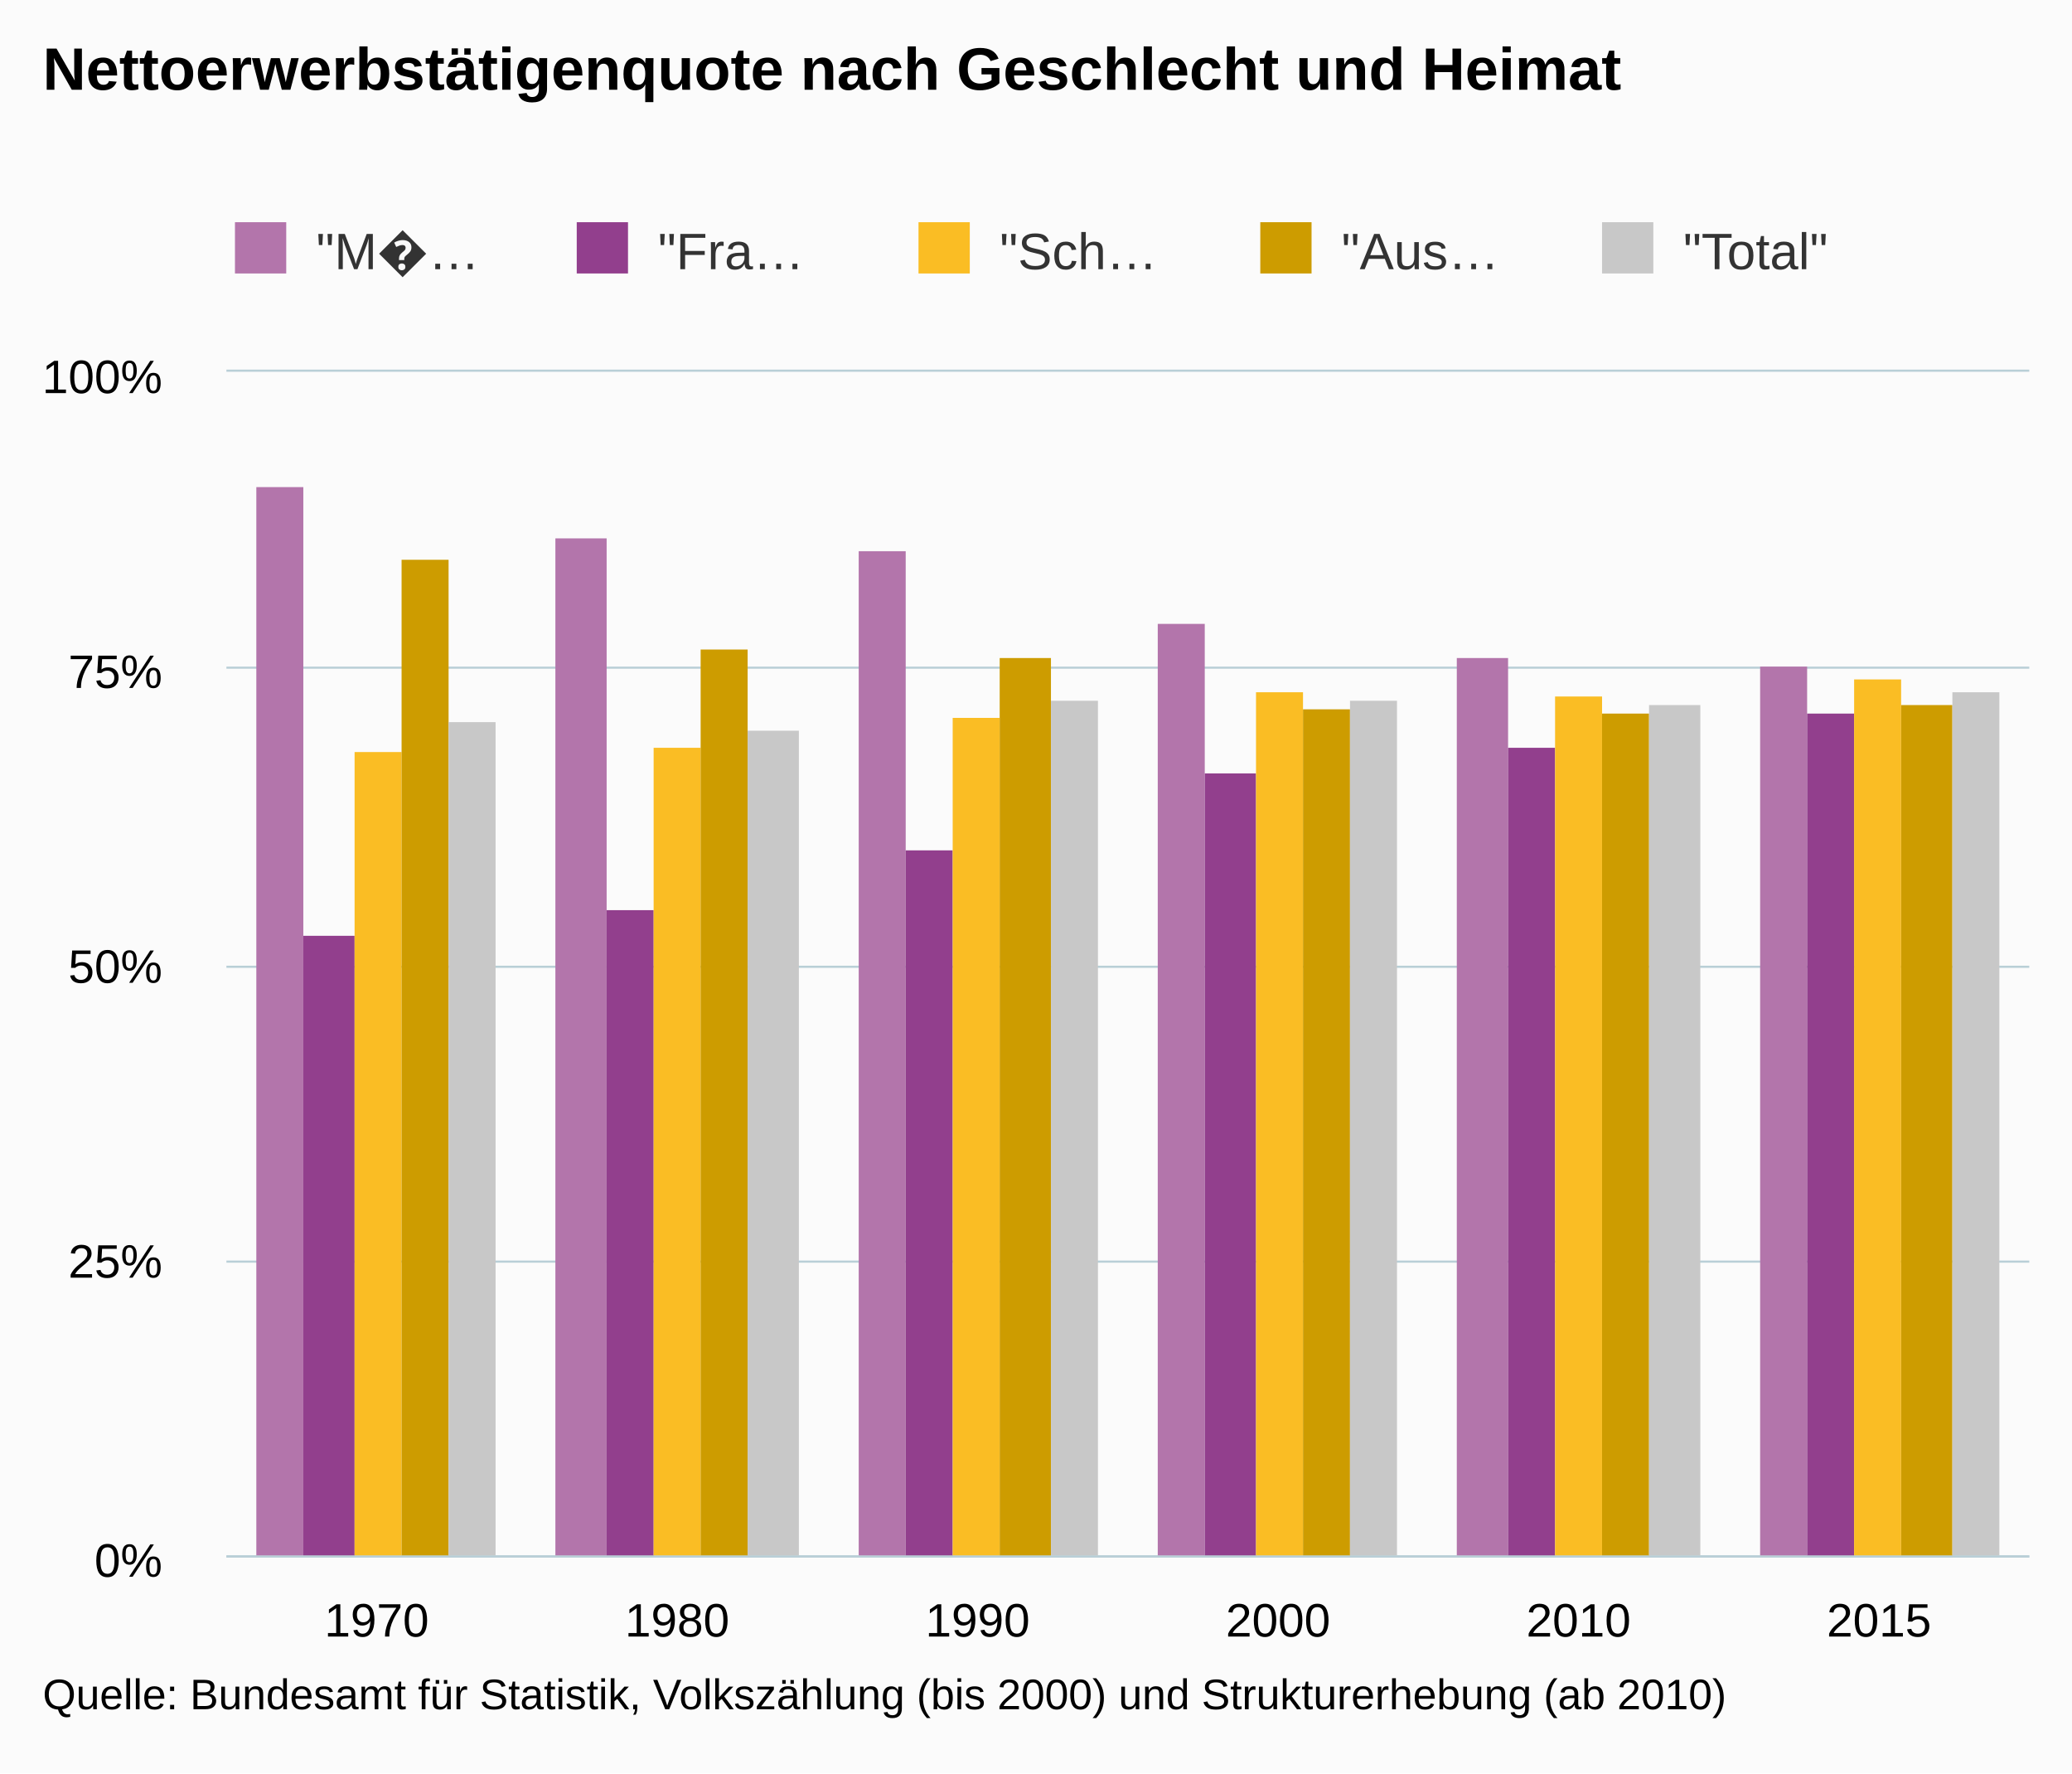
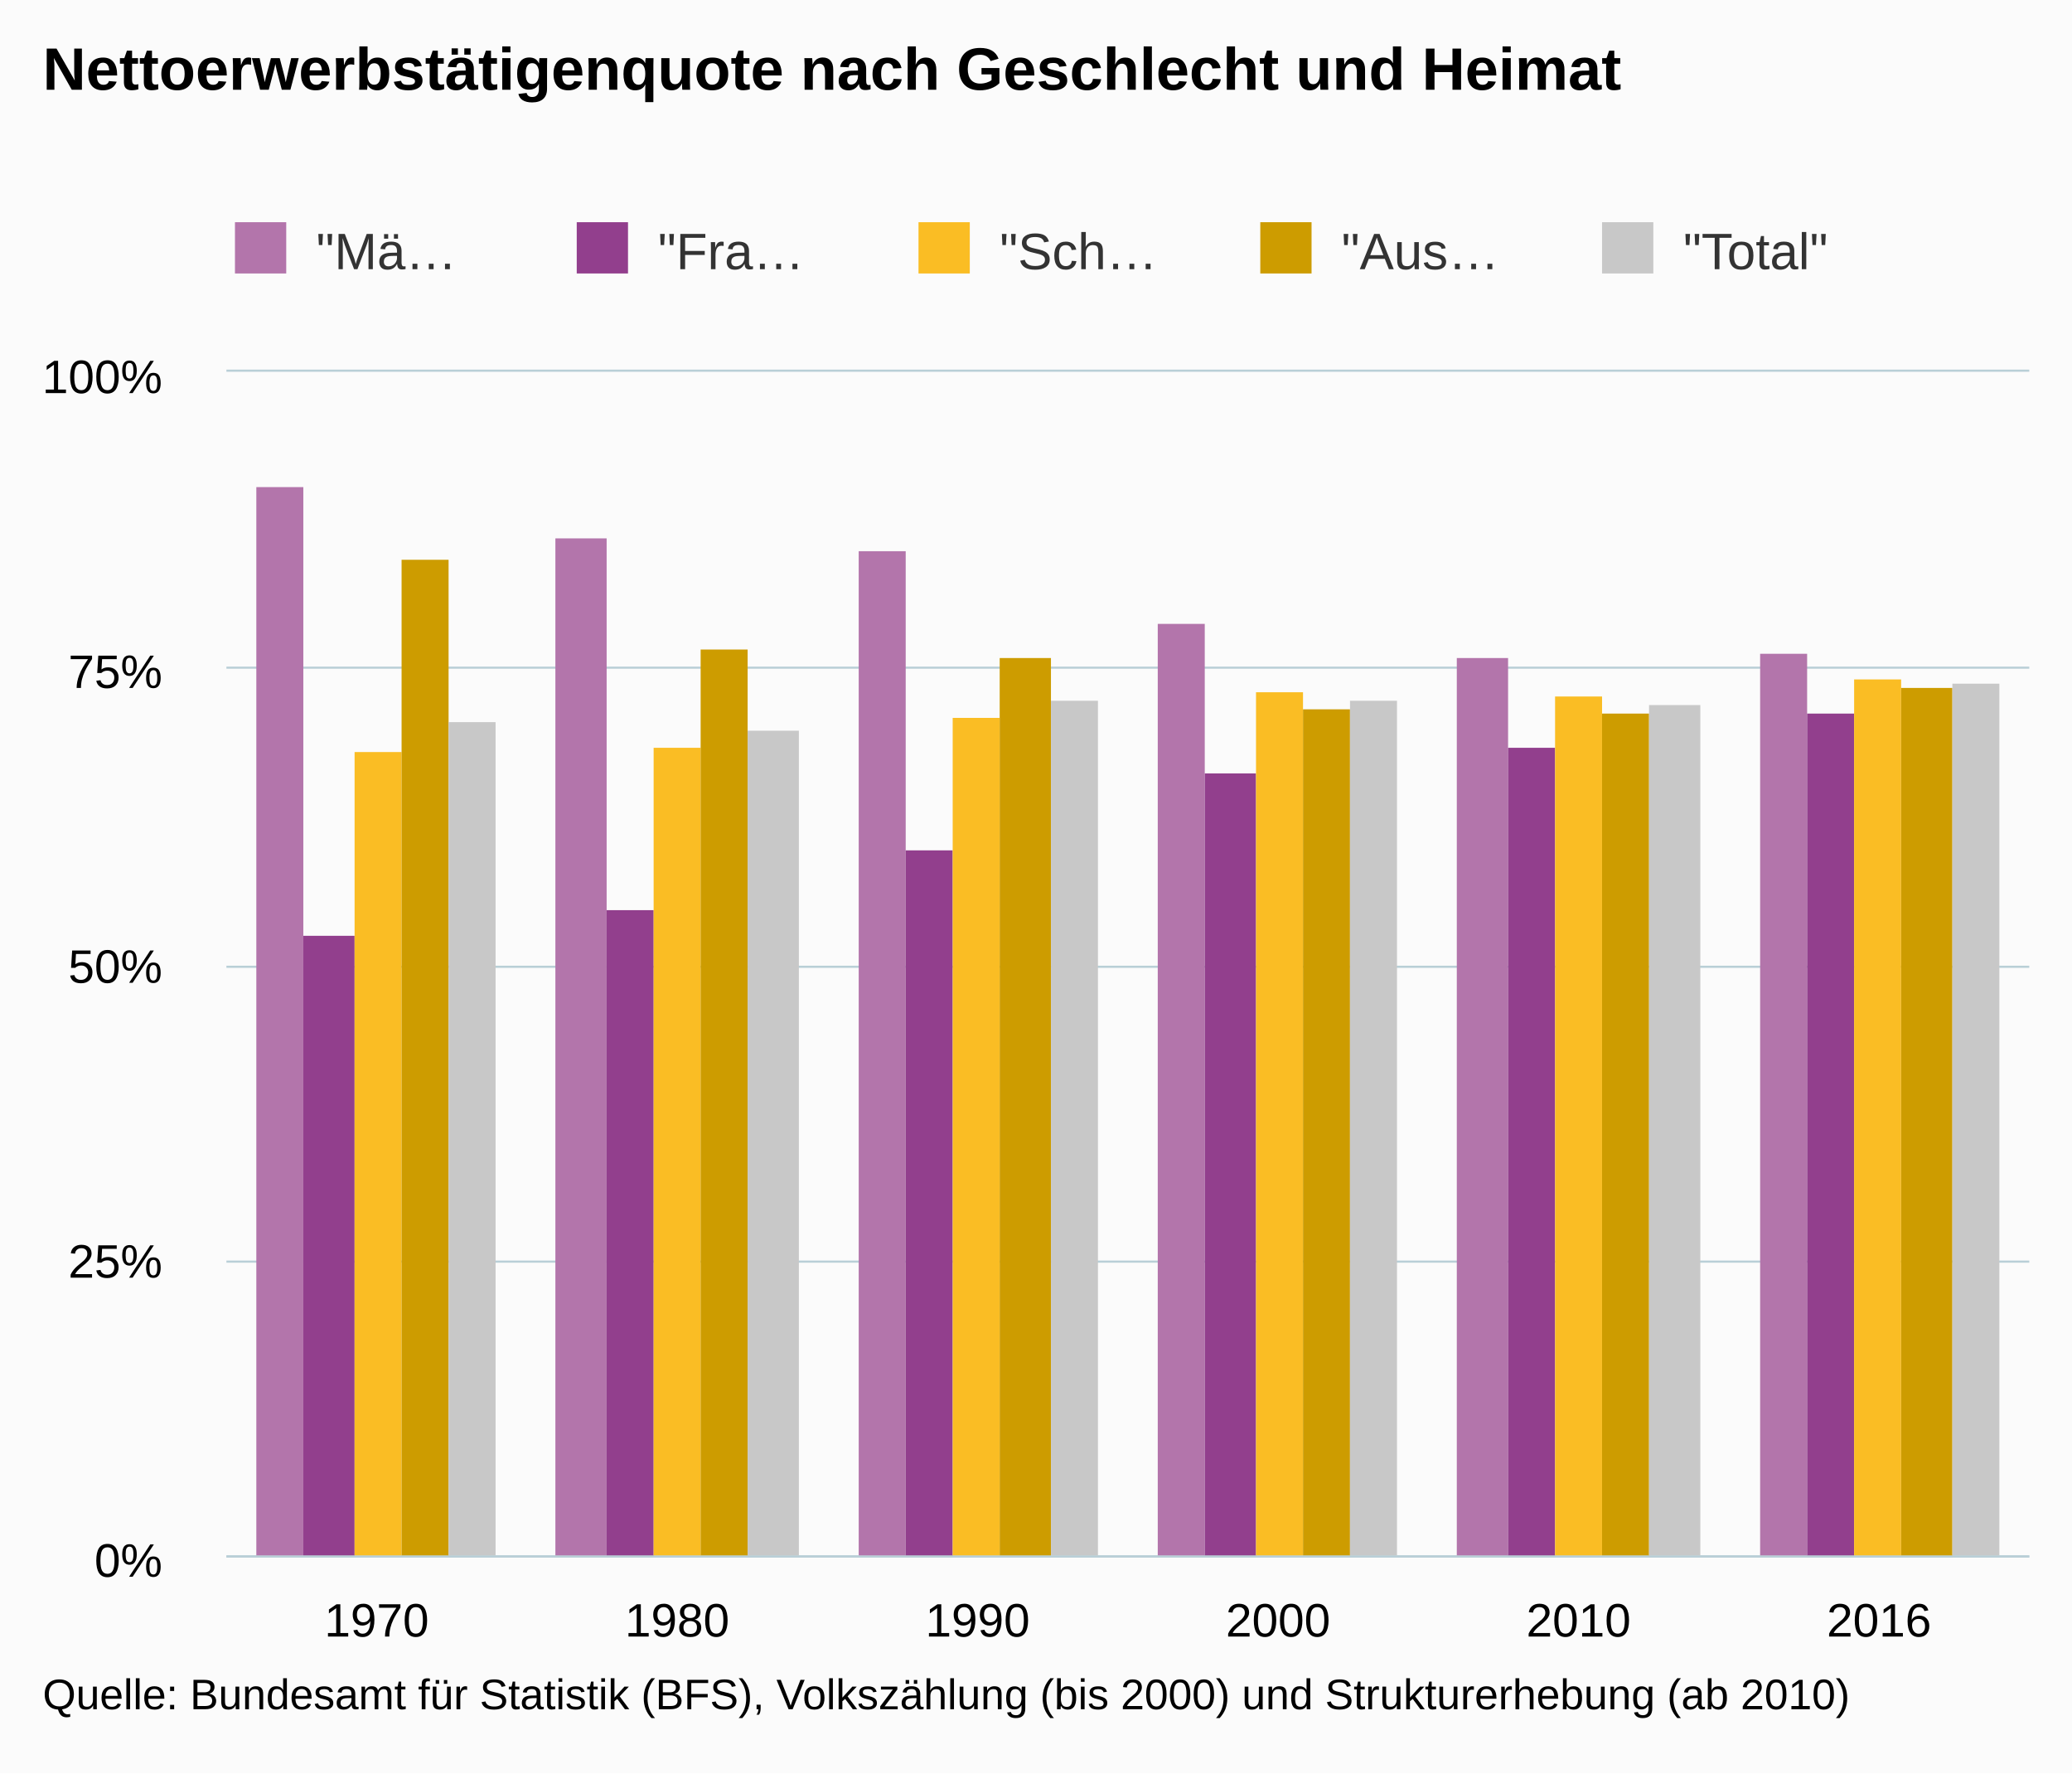
<svg xmlns="http://www.w3.org/2000/svg" version="1.1" class="highcharts-root" style="font-family:arial;font-size:12px;" viewBox="0 0 485 415">
  <defs>
    <clipPath>
      <rect x="0" y="0" width="422" height="277" fill="none" />
    </clipPath>
    <clipPath id="a">
      <rect x="0" y="0" width="422" height="277" fill="none" />
    </clipPath>
  </defs>
  <rect fill="#fbfbfb" class="highcharts-background" x="0" y="0" width="485" height="415" rx="0" ry="0" />
  <rect fill="none" class="highcharts-plot-background" x="53" y="87" width="422" height="277" />
  <g class="highcharts-pane-group" />
  <g class="highcharts-grid highcharts-xaxis-grid ">
    <path fill="none" class="highcharts-grid-line" d="M 122.5 87 L 122.5 364" opacity="1" />
    <path fill="none" class="highcharts-grid-line" d="M 193.5 87 L 193.5 364" opacity="1" />
    <path fill="none" class="highcharts-grid-line" d="M 263.5 87 L 263.5 364" opacity="1" />
    <path fill="none" class="highcharts-grid-line" d="M 333.5 87 L 333.5 364" opacity="1" />
    <path fill="none" class="highcharts-grid-line" d="M 404.5 87 L 404.5 364" opacity="1" />
    <path fill="none" class="highcharts-grid-line" d="M 474.5 87 L 474.5 364" opacity="1" />
    <path fill="none" class="highcharts-grid-line" d="M 52.5 87 L 52.5 364" opacity="1" />
  </g>
  <g class="highcharts-grid highcharts-yaxis-grid ">
    <path fill="none" stroke="#B9CFD7" stroke-width="0.5" class="highcharts-grid-line" d="M 53 364.25 L 475 364.25" opacity="1" />
    <path fill="none" stroke="#B9CFD7" stroke-width="0.5" class="highcharts-grid-line" d="M 53 295.25 L 475 295.25" opacity="1" />
    <path fill="none" stroke="#B9CFD7" stroke-width="0.5" class="highcharts-grid-line" d="M 53 226.25 L 475 226.25" opacity="1" />
    <path fill="none" stroke="#B9CFD7" stroke-width="0.5" class="highcharts-grid-line" d="M 53 156.25 L 475 156.25" opacity="1" />
    <path fill="none" stroke="#B9CFD7" stroke-width="0.5" class="highcharts-grid-line" d="M 53 86.75 L 475 86.75" opacity="1" />
  </g>
  <rect fill="none" class="highcharts-plot-border" x="53" y="87" width="422" height="277" />
  <g class="highcharts-axis highcharts-xaxis ">
    <path fill="none" class="highcharts-axis-line" stroke="#B9CFD7" stroke-width="0.5" d="M 53 364.25 L 475 364.25" />
  </g>
  <g class="highcharts-axis highcharts-yaxis ">
    <path fill="none" class="highcharts-axis-line" d="M 53 87 L 53 364" />
  </g>
  <g class="highcharts-series-group">
    <g class="highcharts-series highcharts-series-0 highcharts-column-series highcharts-color-undefined " transform="translate(53,87) scale(1 1)" clip-path="url(#a)">
      <rect x="7" y="27" width="11" height="251" fill="#b375ab" class="highcharts-point" />
      <rect x="77" y="39" width="12" height="239" fill="#b375ab" class="highcharts-point" />
      <rect x="148" y="42" width="11" height="236" fill="#b375ab" class="highcharts-point" />
      <rect x="218" y="59" width="11" height="219" fill="#b375ab" class="highcharts-point" />
      <rect x="288" y="67" width="12" height="211" fill="#b375ab" class="highcharts-point" />
-       <rect x="359" y="69" width="11" height="209" fill="#b375ab" class="highcharts-point" />
+       <rect x="359" y="66" width="11" height="212" fill="#b375ab" class="highcharts-point" />
    </g>
    <g class="highcharts-markers highcharts-series-0 highcharts-column-series highcharts-color-undefined " transform="translate(53,87) scale(1 1)" clip-path="none" />
    <g class="highcharts-series highcharts-series-1 highcharts-column-series highcharts-color-undefined " transform="translate(53,87) scale(1 1)" clip-path="url(#a)">
      <rect x="18" y="132" width="12" height="146" fill="#923f8d" class="highcharts-point" />
      <rect x="89" y="126" width="11" height="152" fill="#923f8d" class="highcharts-point" />
      <rect x="159" y="112" width="11" height="166" fill="#923f8d" class="highcharts-point" />
      <rect x="229" y="94" width="12" height="184" fill="#923f8d" class="highcharts-point" />
      <rect x="300" y="88" width="11" height="190" fill="#923f8d" class="highcharts-point" />
      <rect x="370" y="80" width="11" height="198" fill="#923f8d" class="highcharts-point" />
    </g>
    <g class="highcharts-markers highcharts-series-1 highcharts-column-series highcharts-color-undefined " transform="translate(53,87) scale(1 1)" clip-path="none" />
    <g class="highcharts-series highcharts-series-2 highcharts-column-series highcharts-color-undefined " transform="translate(53,87) scale(1 1)" clip-path="url(#a)">
      <rect x="30" y="89" width="11" height="189" fill="#fabd24" class="highcharts-point" />
      <rect x="100" y="88" width="11" height="190" fill="#fabd24" class="highcharts-point" />
      <rect x="170" y="81" width="11" height="197" fill="#fabd24" class="highcharts-point" />
      <rect x="241" y="75" width="11" height="203" fill="#fabd24" class="highcharts-point" />
      <rect x="311" y="76" width="11" height="202" fill="#fabd24" class="highcharts-point" />
      <rect x="381" y="72" width="11" height="206" fill="#fabd24" class="highcharts-point" />
    </g>
    <g class="highcharts-markers highcharts-series-2 highcharts-column-series highcharts-color-undefined " transform="translate(53,87) scale(1 1)" clip-path="none" />
    <g class="highcharts-series highcharts-series-3 highcharts-column-series highcharts-color-undefined " transform="translate(53,87) scale(1 1)" clip-path="url(#a)">
      <rect x="41" y="44" width="11" height="234" fill="#cd9c00" class="highcharts-point" />
      <rect x="111" y="65" width="11" height="213" fill="#cd9c00" class="highcharts-point" />
      <rect x="181" y="67" width="12" height="211" fill="#cd9c00" class="highcharts-point" />
      <rect x="252" y="79" width="11" height="199" fill="#cd9c00" class="highcharts-point" />
      <rect x="322" y="80" width="11" height="198" fill="#cd9c00" class="highcharts-point" />
-       <rect x="392" y="78" width="12" height="200" fill="#cd9c00" class="highcharts-point" />
+       <rect x="392" y="74" width="12" height="204" fill="#cd9c00" class="highcharts-point" />
    </g>
    <g class="highcharts-markers highcharts-series-3 highcharts-column-series highcharts-color-undefined " transform="translate(53,87) scale(1 1)" clip-path="none" />
    <g class="highcharts-series highcharts-series-4 highcharts-column-series highcharts-color-undefined " transform="translate(53,87) scale(1 1)" clip-path="url(#a)">
      <rect x="52" y="82" width="11" height="196" fill="#C8C8C8" class="highcharts-point" />
      <rect x="122" y="84" width="12" height="194" fill="#C8C8C8" class="highcharts-point" />
      <rect x="193" y="77" width="11" height="201" fill="#C8C8C8" class="highcharts-point" />
      <rect x="263" y="77" width="11" height="201" fill="#C8C8C8" class="highcharts-point" />
      <rect x="333" y="78" width="12" height="200" fill="#C8C8C8" class="highcharts-point" />
-       <rect x="404" y="75" width="11" height="203" fill="#C8C8C8" class="highcharts-point" />
+       <rect x="404" y="73" width="11" height="205" fill="#C8C8C8" class="highcharts-point" />
    </g>
    <g class="highcharts-markers highcharts-series-4 highcharts-column-series highcharts-color-undefined " transform="translate(53,87) scale(1 1)" clip-path="none" />
  </g>
  <text x="10" text-anchor="start" class="highcharts-title" style="color:#000000;font-size:14px;font-weight:bold;fill:#000000;" y="21">
    <tspan>Nettoerwerbstätigenquote nach Geschlecht und Heimat</tspan>
  </text>
  <g class="highcharts-legend" transform="translate(45,45)">
    <rect fill="none" class="highcharts-legend-box" rx="0" ry="0" x="0" y="0" width="396" height="30" visibility="visible" />
    <g>
      <g>
        <g class="highcharts-legend-item highcharts-column-series highcharts-color-undefined highcharts-series-0" transform="translate(8,3)">
          <text x="21" style="color:#333333;font-size:12px;font-weight:normal;cursor:pointer;fill:#333333;" text-anchor="start" y="15">
-             <tspan>"M�…</tspan>
+             <tspan>"Mä…</tspan>
          </text>
          <rect x="2" y="4" width="12" height="12" fill="#b375ab" class="highcharts-point" />
        </g>
        <g class="highcharts-legend-item highcharts-column-series highcharts-color-undefined highcharts-series-1" transform="translate(88,3)">
          <text x="21" y="15" style="color:#333333;font-size:12px;font-weight:normal;cursor:pointer;fill:#333333;" text-anchor="start">
            <tspan>"Fra…</tspan>
          </text>
          <rect x="2" y="4" width="12" height="12" fill="#923f8d" class="highcharts-point" />
        </g>
        <g class="highcharts-legend-item highcharts-column-series highcharts-color-undefined highcharts-series-2" transform="translate(168,3)">
          <text x="21" y="15" style="color:#333333;font-size:12px;font-weight:normal;cursor:pointer;fill:#333333;" text-anchor="start">
            <tspan>"Sch…</tspan>
          </text>
          <rect x="2" y="4" width="12" height="12" fill="#fabd24" class="highcharts-point" />
        </g>
        <g class="highcharts-legend-item highcharts-column-series highcharts-color-undefined highcharts-series-3" transform="translate(248,3)">
          <text x="21" y="15" style="color:#333333;font-size:12px;font-weight:normal;cursor:pointer;fill:#333333;" text-anchor="start">
            <tspan>"Aus…</tspan>
          </text>
          <rect x="2" y="4" width="12" height="12" fill="#cd9c00" class="highcharts-point" />
        </g>
        <g class="highcharts-legend-item highcharts-column-series highcharts-color-undefined highcharts-series-4" transform="translate(328,3)">
          <text x="21" y="15" style="color:#333333;font-size:12px;font-weight:normal;cursor:pointer;fill:#333333;" text-anchor="start">
            <tspan>"Total"</tspan>
          </text>
          <rect x="2" y="4" width="12" height="12" fill="#C8C8C8" class="highcharts-point" />
        </g>
      </g>
    </g>
  </g>
  <g class="highcharts-axis-labels highcharts-xaxis-labels ">
    <text x="88.167" style="color:#000000;cursor:default;font-size:11px;fill:#000000;" text-anchor="middle" transform="translate(0,0)" y="383" opacity="1">
      1970
    </text>
    <text x="158.5" style="color:#000000;cursor:default;font-size:11px;fill:#000000;" text-anchor="middle" transform="translate(0,0)" y="383" opacity="1">
      1980
    </text>
    <text x="228.833" style="color:#000000;cursor:default;font-size:11px;fill:#000000;" text-anchor="middle" transform="translate(0,0)" y="383" opacity="1">
      1990
    </text>
    <text x="299.167" style="color:#000000;cursor:default;font-size:11px;fill:#000000;" text-anchor="middle" transform="translate(0,0)" y="383" opacity="1">
      2000
    </text>
    <text x="369.5" style="color:#000000;cursor:default;font-size:11px;fill:#000000;" text-anchor="middle" transform="translate(0,0)" y="383" opacity="1">
      2010
    </text>
    <text x="439.833" style="color:#000000;cursor:default;font-size:11px;fill:#000000;" text-anchor="middle" transform="translate(0,0)" y="383" opacity="1">
-       2015
+       2016
    </text>
  </g>
  <g class="highcharts-axis-labels highcharts-yaxis-labels ">
    <text x="38" style="color:#000000;cursor:default;font-size:11px;fill:#000000;" text-anchor="end" transform="translate(0,0)" y="369" opacity="1">
      <tspan>0%</tspan>
    </text>
    <text x="38" style="color:#000000;cursor:default;font-size:11px;fill:#000000;" text-anchor="end" transform="translate(0,0)" y="299" opacity="1">
      <tspan>25%</tspan>
    </text>
    <text x="38" style="color:#000000;cursor:default;font-size:11px;fill:#000000;" text-anchor="end" transform="translate(0,0)" y="230" opacity="1">
      <tspan>50%</tspan>
    </text>
    <text x="38" style="color:#000000;cursor:default;font-size:11px;fill:#000000;" text-anchor="end" transform="translate(0,0)" y="161" opacity="1">
      <tspan>75%</tspan>
    </text>
    <text x="38" style="color:#000000;cursor:default;font-size:11px;fill:#000000;" text-anchor="end" transform="translate(0,0)" y="92" opacity="1">
      <tspan>100%</tspan>
    </text>
  </g>
  <text x="10" class="highcharts-credits" text-anchor="start" style="cursor:default;color:#000000;font-size:10px;fill:#000000;" y="400">
-     <tspan>Quelle: Bundesamt für Statistik, Volkszählung (bis 2000) und Strukturerhebung (ab 2010)</tspan>
+     <tspan>Quelle: Bundesamt für Statistik (BFS), Volkszählung (bis 2000) und Strukturerhebung (ab 2010)</tspan>
  </text>
</svg>
